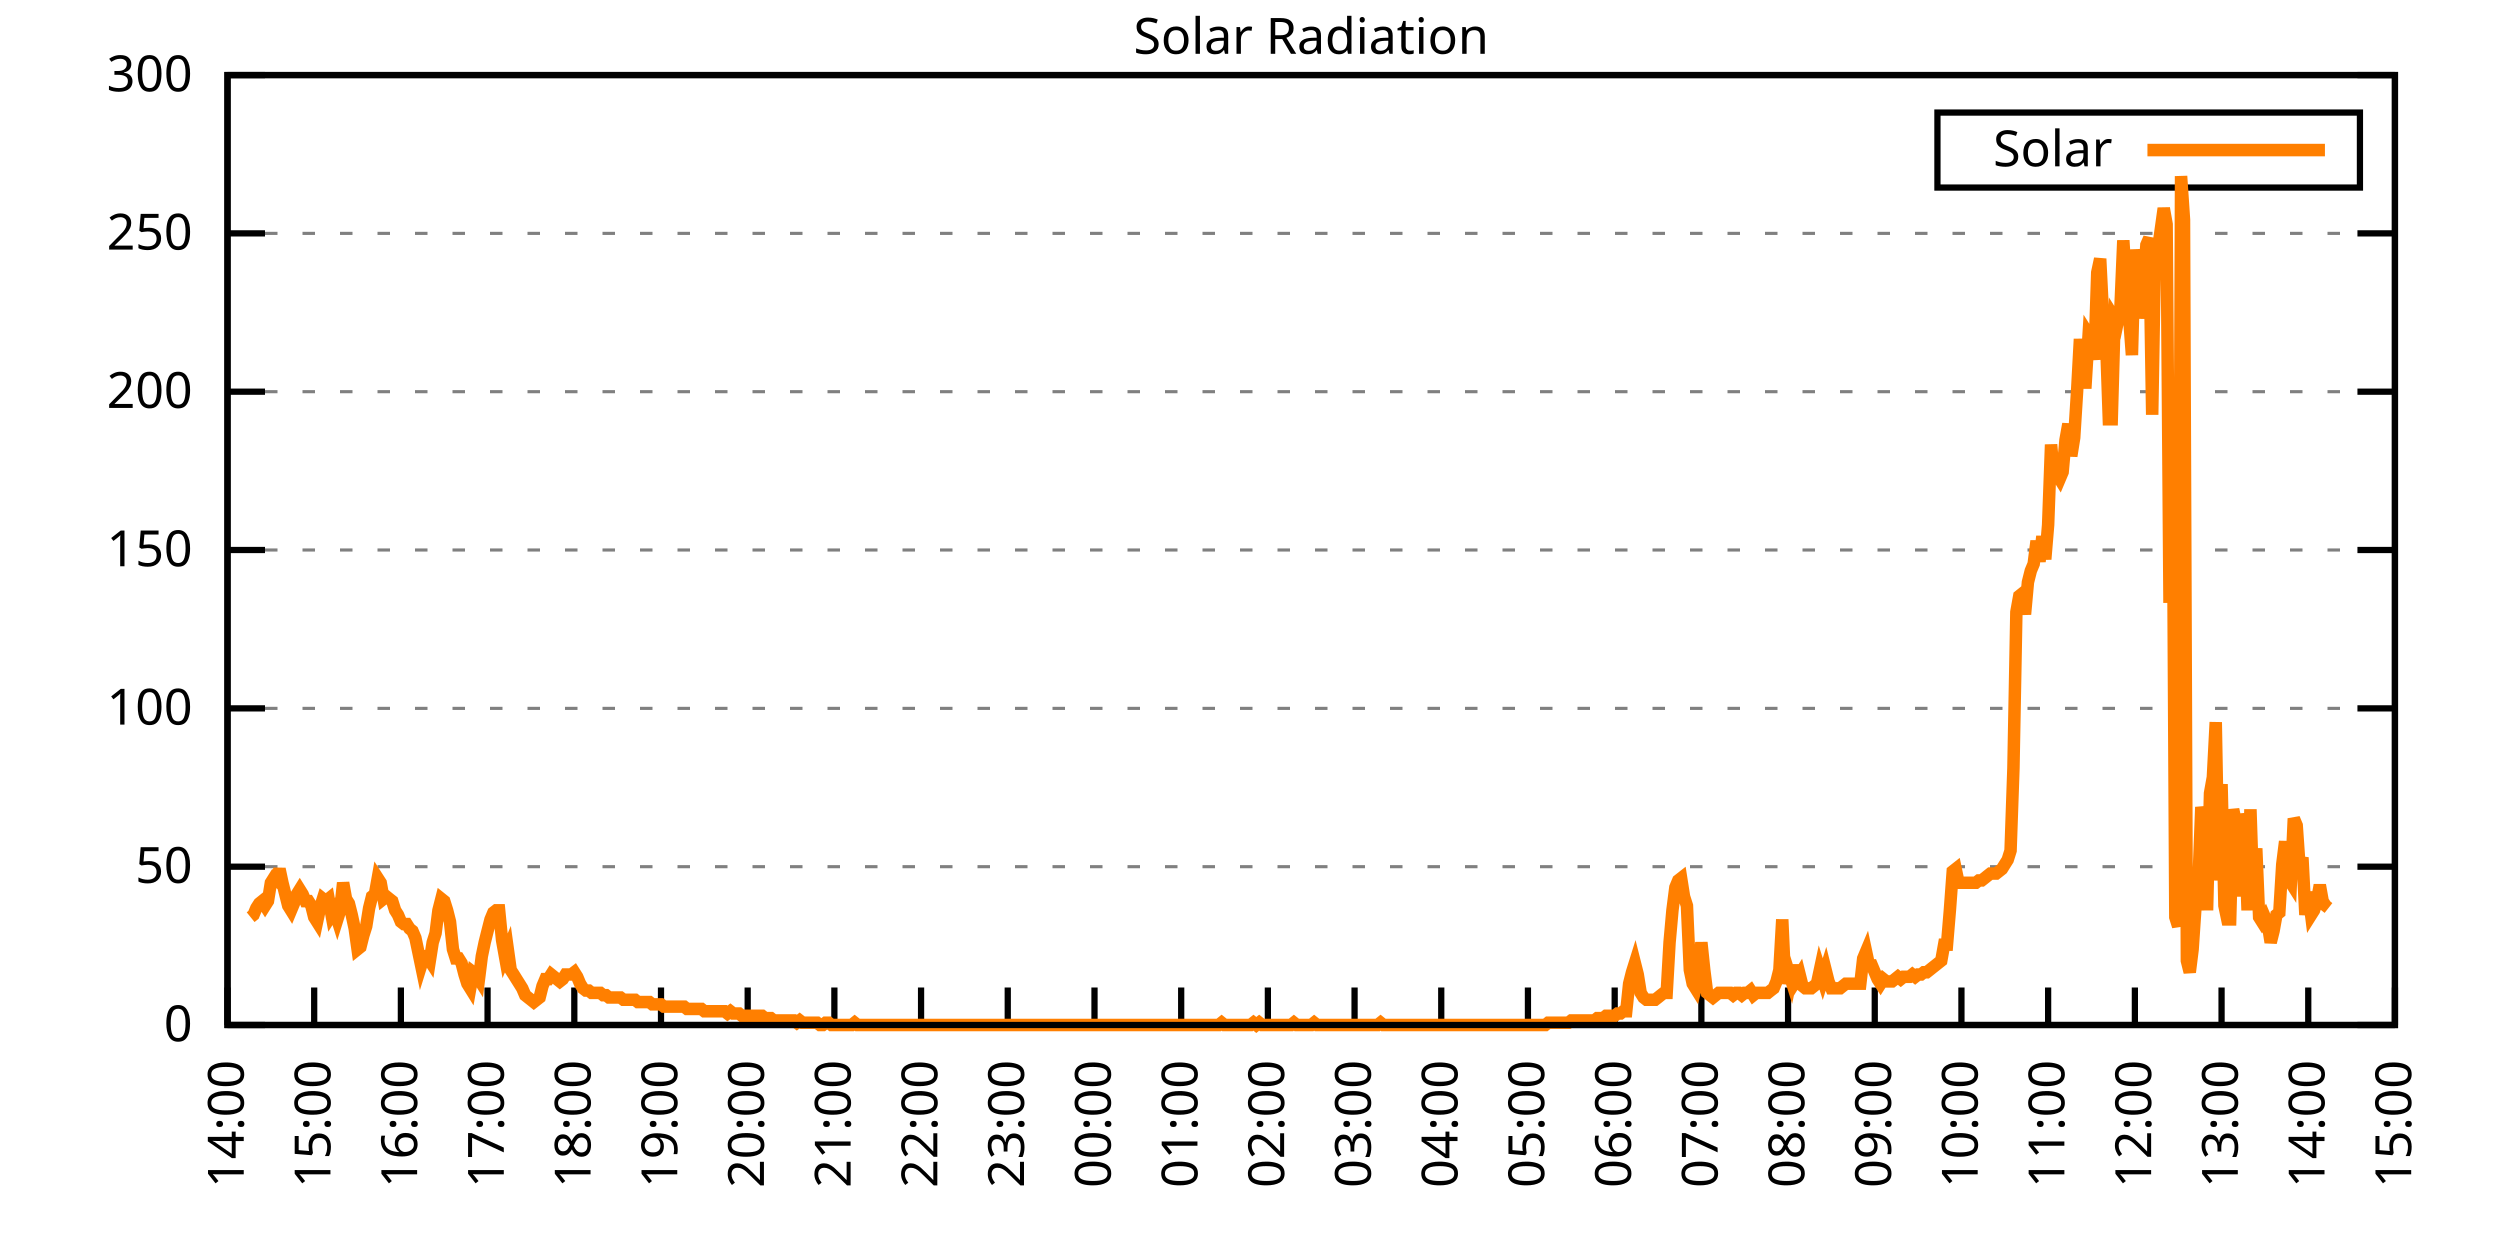
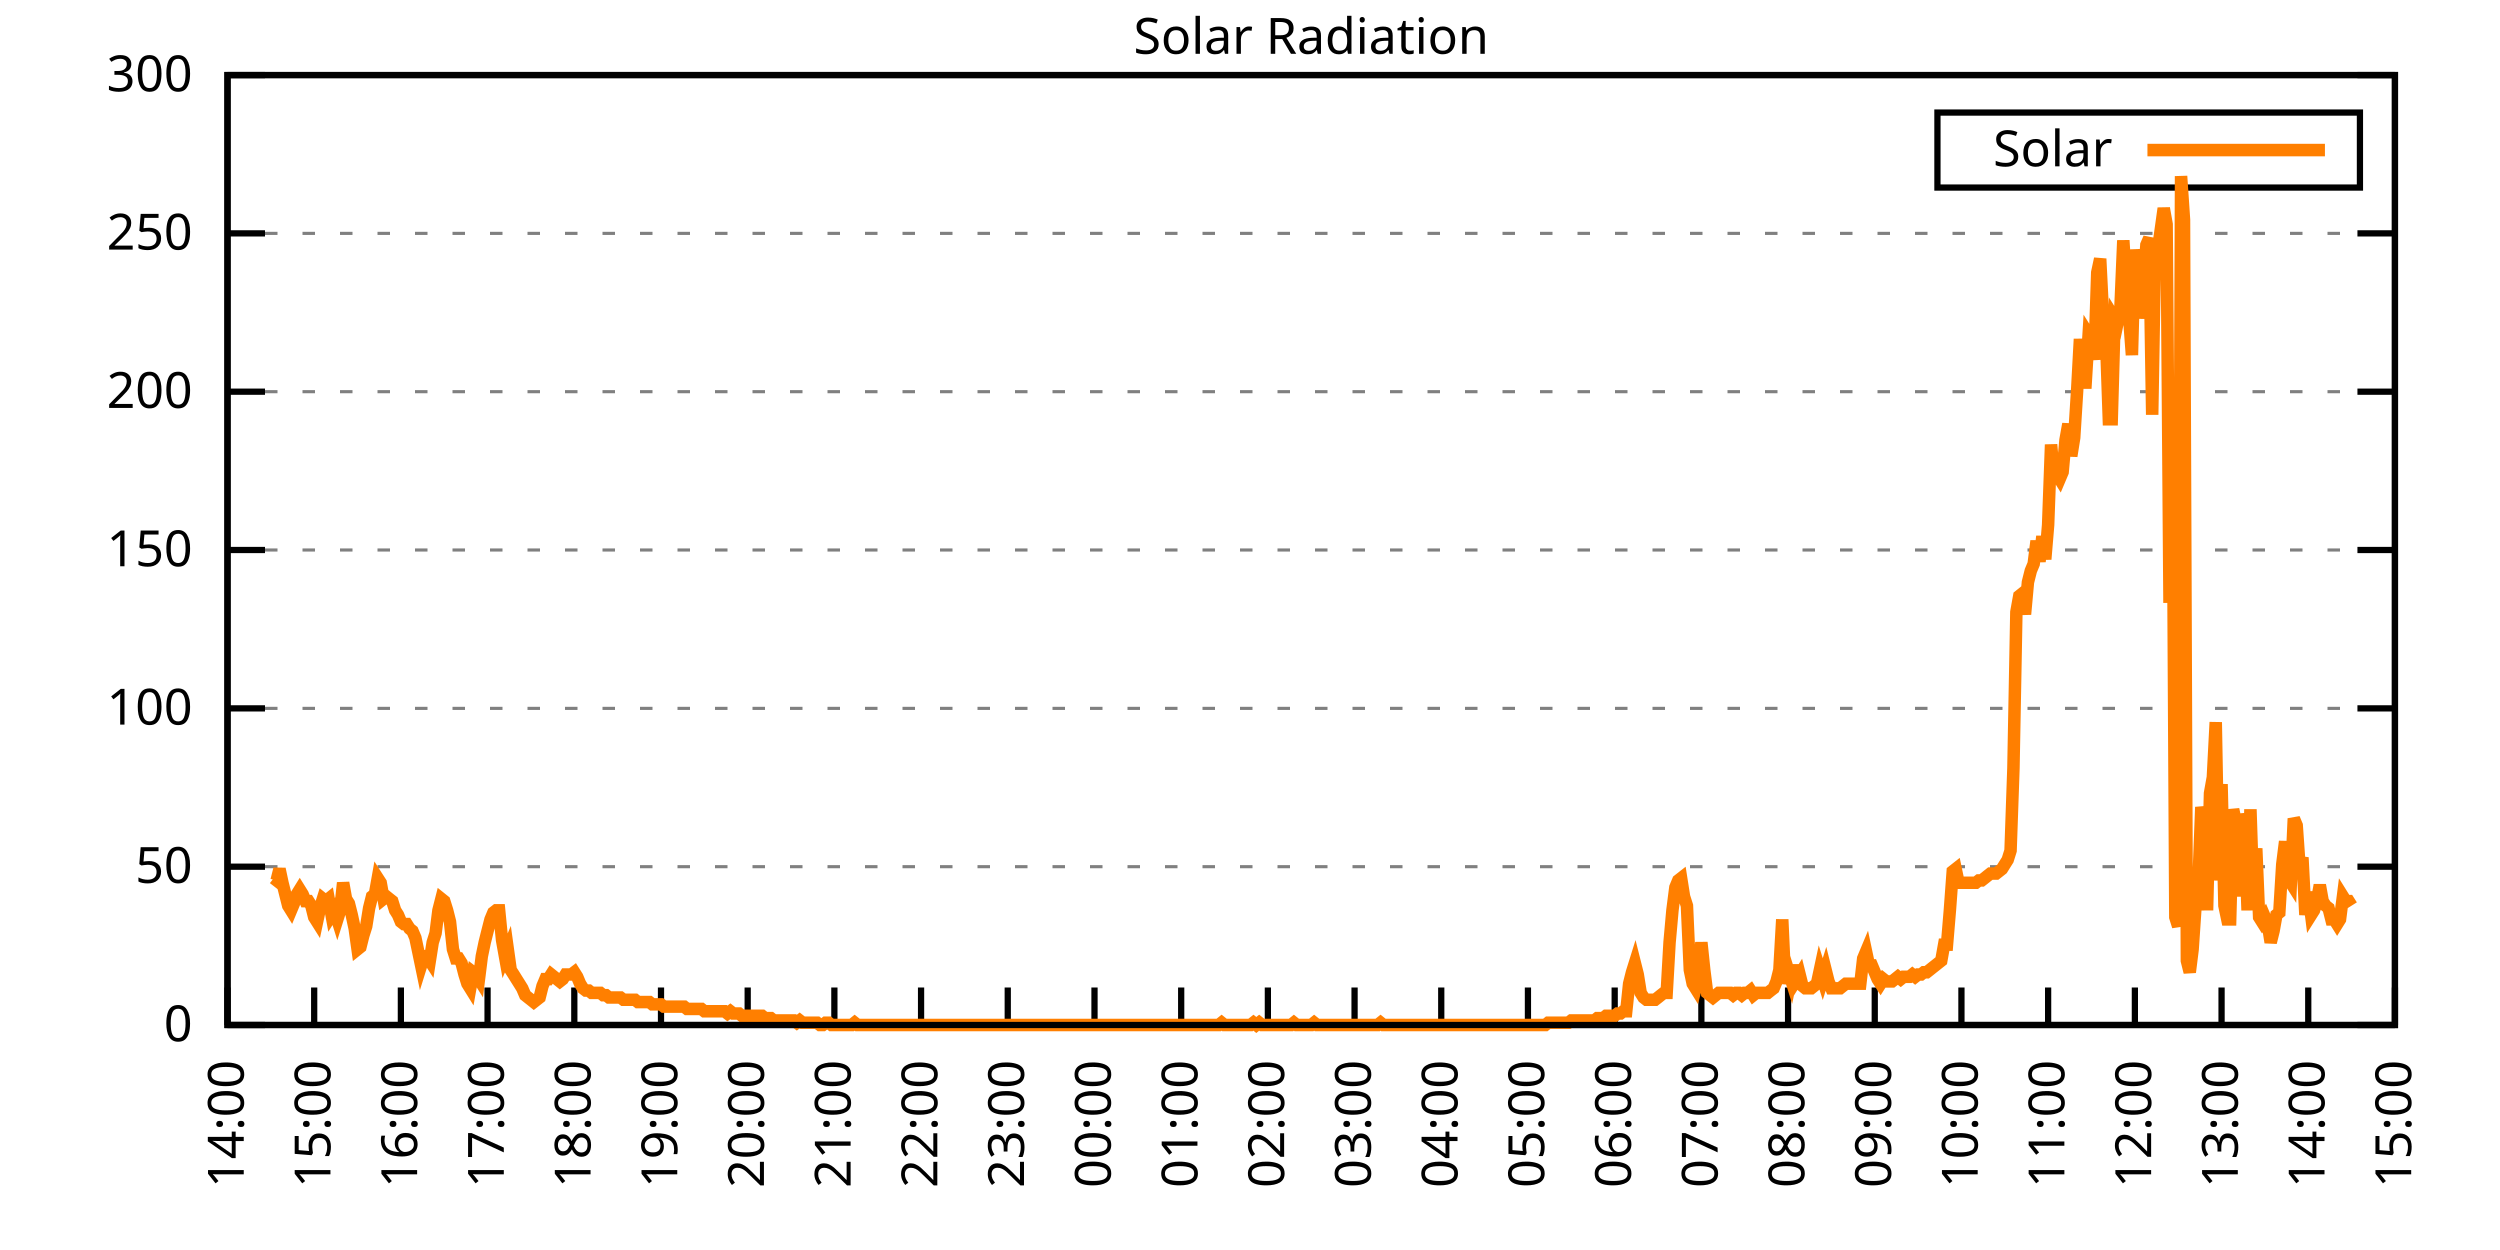
<svg xmlns="http://www.w3.org/2000/svg" xmlns:xlink="http://www.w3.org/1999/xlink" width="400" height="200" viewBox="0 0 400 200">
  <g id="gnuplot_canvas">
    <rect x="0" y="0" width="400" height="200" fill="none" />
    <defs>
      <circle id="gpDot" r="0.5" stroke-width="0.5" stroke="currentColor" />
      <path id="gpPt0" stroke-width="0.333" stroke="currentColor" d="M-1,0 h2 M0,-1 v2" />
      <path id="gpPt1" stroke-width="0.333" stroke="currentColor" d="M-1,-1 L1,1 M1,-1 L-1,1" />
      <path id="gpPt2" stroke-width="0.333" stroke="currentColor" d="M-1,0 L1,0 M0,-1 L0,1 M-1,-1 L1,1 M-1,1 L1,-1" />
      <rect id="gpPt3" stroke-width="0.333" stroke="currentColor" x="-1" y="-1" width="2" height="2" />
      <rect id="gpPt4" stroke-width="0.333" stroke="currentColor" fill="currentColor" x="-1" y="-1" width="2" height="2" />
      <circle id="gpPt5" stroke-width="0.333" stroke="currentColor" cx="0" cy="0" r="1" />
      <use xlink:href="#gpPt5" id="gpPt6" fill="currentColor" stroke="none" />
      <path id="gpPt7" stroke-width="0.333" stroke="currentColor" d="M0,-1.33 L-1.33,0.67 L1.33,0.67 z" />
      <use xlink:href="#gpPt7" id="gpPt8" fill="currentColor" stroke="none" />
      <use xlink:href="#gpPt7" id="gpPt9" stroke="currentColor" transform="rotate(180)" />
      <use xlink:href="#gpPt9" id="gpPt10" fill="currentColor" stroke="none" />
      <use xlink:href="#gpPt3" id="gpPt11" stroke="currentColor" transform="rotate(45)" />
      <use xlink:href="#gpPt11" id="gpPt12" fill="currentColor" stroke="none" />
      <path id="gpPt13" stroke-width="0.333" stroke="currentColor" d="M0,1.330 L1.265,0.411 L0.782,-1.067 L-0.782,-1.076 L-1.265,0.411 z" />
      <use xlink:href="#gpPt13" id="gpPt14" fill="currentColor" stroke="none" />
      <filter id="textbox" filterUnits="objectBoundingBox" x="0" y="0" height="1" width="1">
        <feFlood flood-color="white" flood-opacity="1" result="bgnd" />
        <feComposite in="SourceGraphic" in2="bgnd" operator="atop" />
      </filter>
      <filter id="greybox" filterUnits="objectBoundingBox" x="0" y="0" height="1" width="1">
        <feFlood flood-color="lightgrey" flood-opacity="1" result="grey" />
        <feComposite in="SourceGraphic" in2="grey" operator="atop" />
      </filter>
    </defs>
    <g fill="none" color="white" stroke="currentColor" stroke-width="1.00" stroke-linecap="butt" stroke-linejoin="miter">
</g>
    <g fill="none" color="black" stroke="currentColor" stroke-width="1.00" stroke-linecap="butt" stroke-linejoin="miter">
      <g stroke="none" shape-rendering="crispEdges">
        <polygon fill="rgb(255, 255, 255)" points="36.40,164.00 383.18,164.00 383.18,12.02 36.40,12.02 " />
      </g>
    </g>
    <g fill="none" color="black" stroke="currentColor" stroke-width="1.00" stroke-linecap="butt" stroke-linejoin="miter">
</g>
    <g fill="none" color="black" stroke="black" stroke-width="0.50" stroke-linecap="butt" stroke-linejoin="miter">
</g>
    <g fill="none" color="gray" stroke="currentColor" stroke-width="0.50" stroke-linecap="butt" stroke-linejoin="miter">
      <path stroke="gray" stroke-dasharray="2,4" class="gridline" d="M36.40,164.00 L383.19,164.00  " />
    </g>
    <g fill="none" color="gray" stroke="gray" stroke-width="1.00" stroke-linecap="butt" stroke-linejoin="miter">
</g>
    <g fill="none" color="black" stroke="currentColor" stroke-width="1.00" stroke-linecap="butt" stroke-linejoin="miter">
      <path stroke="black" d="M36.40,164.00 L42.40,164.00 M383.19,164.00 L377.19,164.00  " />
      <g transform="translate(30.80,166.60)" stroke="none" fill="black" font-family="Sans" font-size="8.00" text-anchor="end">
        <text>
          <tspan font-family="Sans"> 0</tspan>
        </text>
      </g>
    </g>
    <g fill="none" color="black" stroke="currentColor" stroke-width="1.00" stroke-linecap="butt" stroke-linejoin="miter">
</g>
    <g fill="none" color="black" stroke="black" stroke-width="0.50" stroke-linecap="butt" stroke-linejoin="miter">
</g>
    <g fill="none" color="gray" stroke="currentColor" stroke-width="0.50" stroke-linecap="butt" stroke-linejoin="miter">
      <path stroke="gray" stroke-dasharray="2,4" class="gridline" d="M36.40,138.67 L383.19,138.67  " />
    </g>
    <g fill="none" color="gray" stroke="gray" stroke-width="1.00" stroke-linecap="butt" stroke-linejoin="miter">
</g>
    <g fill="none" color="black" stroke="currentColor" stroke-width="1.00" stroke-linecap="butt" stroke-linejoin="miter">
      <path stroke="black" d="M36.40,138.67 L42.40,138.67 M383.19,138.67 L377.19,138.67  " />
      <g transform="translate(30.80,141.27)" stroke="none" fill="black" font-family="Sans" font-size="8.00" text-anchor="end">
        <text>
          <tspan font-family="Sans"> 50</tspan>
        </text>
      </g>
    </g>
    <g fill="none" color="black" stroke="currentColor" stroke-width="1.00" stroke-linecap="butt" stroke-linejoin="miter">
</g>
    <g fill="none" color="black" stroke="black" stroke-width="0.50" stroke-linecap="butt" stroke-linejoin="miter">
</g>
    <g fill="none" color="gray" stroke="currentColor" stroke-width="0.50" stroke-linecap="butt" stroke-linejoin="miter">
      <path stroke="gray" stroke-dasharray="2,4" class="gridline" d="M36.40,113.34 L383.19,113.34  " />
    </g>
    <g fill="none" color="gray" stroke="gray" stroke-width="1.00" stroke-linecap="butt" stroke-linejoin="miter">
</g>
    <g fill="none" color="black" stroke="currentColor" stroke-width="1.00" stroke-linecap="butt" stroke-linejoin="miter">
      <path stroke="black" d="M36.40,113.34 L42.40,113.34 M383.19,113.34 L377.19,113.34  " />
      <g transform="translate(30.80,115.94)" stroke="none" fill="black" font-family="Sans" font-size="8.00" text-anchor="end">
        <text>
          <tspan font-family="Sans"> 100</tspan>
        </text>
      </g>
    </g>
    <g fill="none" color="black" stroke="currentColor" stroke-width="1.00" stroke-linecap="butt" stroke-linejoin="miter">
</g>
    <g fill="none" color="black" stroke="black" stroke-width="0.50" stroke-linecap="butt" stroke-linejoin="miter">
</g>
    <g fill="none" color="gray" stroke="currentColor" stroke-width="0.50" stroke-linecap="butt" stroke-linejoin="miter">
      <path stroke="gray" stroke-dasharray="2,4" class="gridline" d="M36.40,88.00 L383.19,88.00  " />
    </g>
    <g fill="none" color="gray" stroke="gray" stroke-width="1.00" stroke-linecap="butt" stroke-linejoin="miter">
</g>
    <g fill="none" color="black" stroke="currentColor" stroke-width="1.00" stroke-linecap="butt" stroke-linejoin="miter">
      <path stroke="black" d="M36.40,88.00 L42.40,88.00 M383.19,88.00 L377.19,88.00  " />
      <g transform="translate(30.80,90.60)" stroke="none" fill="black" font-family="Sans" font-size="8.00" text-anchor="end">
        <text>
          <tspan font-family="Sans"> 150</tspan>
        </text>
      </g>
    </g>
    <g fill="none" color="black" stroke="currentColor" stroke-width="1.00" stroke-linecap="butt" stroke-linejoin="miter">
</g>
    <g fill="none" color="black" stroke="black" stroke-width="0.50" stroke-linecap="butt" stroke-linejoin="miter">
</g>
    <g fill="none" color="gray" stroke="currentColor" stroke-width="0.50" stroke-linecap="butt" stroke-linejoin="miter">
      <path stroke="gray" stroke-dasharray="2,4" class="gridline" d="M36.40,62.67 L383.19,62.67  " />
    </g>
    <g fill="none" color="gray" stroke="gray" stroke-width="1.00" stroke-linecap="butt" stroke-linejoin="miter">
</g>
    <g fill="none" color="black" stroke="currentColor" stroke-width="1.00" stroke-linecap="butt" stroke-linejoin="miter">
      <path stroke="black" d="M36.40,62.67 L42.40,62.67 M383.19,62.67 L377.19,62.67  " />
      <g transform="translate(30.80,65.27)" stroke="none" fill="black" font-family="Sans" font-size="8.00" text-anchor="end">
        <text>
          <tspan font-family="Sans"> 200</tspan>
        </text>
      </g>
    </g>
    <g fill="none" color="black" stroke="currentColor" stroke-width="1.00" stroke-linecap="butt" stroke-linejoin="miter">
</g>
    <g fill="none" color="black" stroke="black" stroke-width="0.50" stroke-linecap="butt" stroke-linejoin="miter">
</g>
    <g fill="none" color="gray" stroke="currentColor" stroke-width="0.50" stroke-linecap="butt" stroke-linejoin="miter">
      <path stroke="gray" stroke-dasharray="2,4" class="gridline" d="M36.40,37.34 L383.19,37.34  " />
    </g>
    <g fill="none" color="gray" stroke="gray" stroke-width="1.00" stroke-linecap="butt" stroke-linejoin="miter">
</g>
    <g fill="none" color="black" stroke="currentColor" stroke-width="1.00" stroke-linecap="butt" stroke-linejoin="miter">
      <path stroke="black" d="M36.40,37.34 L42.40,37.34 M383.19,37.34 L377.19,37.34  " />
      <g transform="translate(30.80,39.94)" stroke="none" fill="black" font-family="Sans" font-size="8.00" text-anchor="end">
        <text>
          <tspan font-family="Sans"> 250</tspan>
        </text>
      </g>
    </g>
    <g fill="none" color="black" stroke="currentColor" stroke-width="1.00" stroke-linecap="butt" stroke-linejoin="miter">
</g>
    <g fill="none" color="black" stroke="black" stroke-width="0.50" stroke-linecap="butt" stroke-linejoin="miter">
</g>
    <g fill="none" color="gray" stroke="currentColor" stroke-width="0.50" stroke-linecap="butt" stroke-linejoin="miter">
      <path stroke="gray" stroke-dasharray="2,4" class="gridline" d="M36.40,12.01 L383.19,12.01  " />
    </g>
    <g fill="none" color="gray" stroke="gray" stroke-width="1.00" stroke-linecap="butt" stroke-linejoin="miter">
</g>
    <g fill="none" color="black" stroke="currentColor" stroke-width="1.00" stroke-linecap="butt" stroke-linejoin="miter">
      <path stroke="black" d="M36.40,12.01 L42.40,12.01 M383.19,12.01 L377.19,12.01  " />
      <g transform="translate(30.80,14.61)" stroke="none" fill="black" font-family="Sans" font-size="8.00" text-anchor="end">
        <text>
          <tspan font-family="Sans"> 300</tspan>
        </text>
      </g>
    </g>
    <g fill="none" color="black" stroke="currentColor" stroke-width="1.00" stroke-linecap="butt" stroke-linejoin="miter">
      <path stroke="black" d="M36.40,164.00 L36.40,158.00  " />
      <g transform="translate(39.00,169.60) rotate(270.00)" stroke="none" fill="black" font-family="Sans" font-size="8.00" text-anchor="end">
        <text>
          <tspan font-family="Sans">14:00</tspan>
        </text>
      </g>
    </g>
    <g fill="none" color="black" stroke="currentColor" stroke-width="1.00" stroke-linecap="butt" stroke-linejoin="miter">
      <path stroke="black" d="M50.27,164.00 L50.27,158.00  " />
      <g transform="translate(52.87,169.60) rotate(270.00)" stroke="none" fill="black" font-family="Sans" font-size="8.00" text-anchor="end">
        <text>
          <tspan font-family="Sans">15:00</tspan>
        </text>
      </g>
    </g>
    <g fill="none" color="black" stroke="currentColor" stroke-width="1.00" stroke-linecap="butt" stroke-linejoin="miter">
      <path stroke="black" d="M64.14,164.00 L64.14,158.00  " />
      <g transform="translate(66.74,169.60) rotate(270.00)" stroke="none" fill="black" font-family="Sans" font-size="8.00" text-anchor="end">
        <text>
          <tspan font-family="Sans">16:00</tspan>
        </text>
      </g>
    </g>
    <g fill="none" color="black" stroke="currentColor" stroke-width="1.00" stroke-linecap="butt" stroke-linejoin="miter">
      <path stroke="black" d="M78.01,164.00 L78.01,158.00  " />
      <g transform="translate(80.61,169.60) rotate(270.00)" stroke="none" fill="black" font-family="Sans" font-size="8.00" text-anchor="end">
        <text>
          <tspan font-family="Sans">17:00</tspan>
        </text>
      </g>
    </g>
    <g fill="none" color="black" stroke="currentColor" stroke-width="1.00" stroke-linecap="butt" stroke-linejoin="miter">
      <path stroke="black" d="M91.89,164.00 L91.89,158.00  " />
      <g transform="translate(94.49,169.60) rotate(270.00)" stroke="none" fill="black" font-family="Sans" font-size="8.00" text-anchor="end">
        <text>
          <tspan font-family="Sans">18:00</tspan>
        </text>
      </g>
    </g>
    <g fill="none" color="black" stroke="currentColor" stroke-width="1.00" stroke-linecap="butt" stroke-linejoin="miter">
      <path stroke="black" d="M105.76,164.00 L105.76,158.00  " />
      <g transform="translate(108.36,169.60) rotate(270.00)" stroke="none" fill="black" font-family="Sans" font-size="8.00" text-anchor="end">
        <text>
          <tspan font-family="Sans">19:00</tspan>
        </text>
      </g>
    </g>
    <g fill="none" color="black" stroke="currentColor" stroke-width="1.00" stroke-linecap="butt" stroke-linejoin="miter">
      <path stroke="black" d="M119.63,164.00 L119.63,158.00  " />
      <g transform="translate(122.23,169.60) rotate(270.00)" stroke="none" fill="black" font-family="Sans" font-size="8.00" text-anchor="end">
        <text>
          <tspan font-family="Sans">20:00</tspan>
        </text>
      </g>
    </g>
    <g fill="none" color="black" stroke="currentColor" stroke-width="1.00" stroke-linecap="butt" stroke-linejoin="miter">
      <path stroke="black" d="M133.50,164.00 L133.50,158.00  " />
      <g transform="translate(136.10,169.60) rotate(270.00)" stroke="none" fill="black" font-family="Sans" font-size="8.00" text-anchor="end">
        <text>
          <tspan font-family="Sans">21:00</tspan>
        </text>
      </g>
    </g>
    <g fill="none" color="black" stroke="currentColor" stroke-width="1.00" stroke-linecap="butt" stroke-linejoin="miter">
      <path stroke="black" d="M147.37,164.00 L147.37,158.00  " />
      <g transform="translate(149.97,169.60) rotate(270.00)" stroke="none" fill="black" font-family="Sans" font-size="8.00" text-anchor="end">
        <text>
          <tspan font-family="Sans">22:00</tspan>
        </text>
      </g>
    </g>
    <g fill="none" color="black" stroke="currentColor" stroke-width="1.00" stroke-linecap="butt" stroke-linejoin="miter">
      <path stroke="black" d="M161.24,164.00 L161.24,158.00  " />
      <g transform="translate(163.84,169.60) rotate(270.00)" stroke="none" fill="black" font-family="Sans" font-size="8.00" text-anchor="end">
        <text>
          <tspan font-family="Sans">23:00</tspan>
        </text>
      </g>
    </g>
    <g fill="none" color="black" stroke="currentColor" stroke-width="1.00" stroke-linecap="butt" stroke-linejoin="miter">
      <path stroke="black" d="M175.12,164.00 L175.12,158.00  " />
      <g transform="translate(177.72,169.60) rotate(270.00)" stroke="none" fill="black" font-family="Sans" font-size="8.00" text-anchor="end">
        <text>
          <tspan font-family="Sans">00:00</tspan>
        </text>
      </g>
    </g>
    <g fill="none" color="black" stroke="currentColor" stroke-width="1.00" stroke-linecap="butt" stroke-linejoin="miter">
      <path stroke="black" d="M188.99,164.00 L188.99,158.00  " />
      <g transform="translate(191.59,169.60) rotate(270.00)" stroke="none" fill="black" font-family="Sans" font-size="8.00" text-anchor="end">
        <text>
          <tspan font-family="Sans">01:00</tspan>
        </text>
      </g>
    </g>
    <g fill="none" color="black" stroke="currentColor" stroke-width="1.00" stroke-linecap="butt" stroke-linejoin="miter">
      <path stroke="black" d="M202.86,164.00 L202.86,158.00  " />
      <g transform="translate(205.46,169.60) rotate(270.00)" stroke="none" fill="black" font-family="Sans" font-size="8.00" text-anchor="end">
        <text>
          <tspan font-family="Sans">02:00</tspan>
        </text>
      </g>
    </g>
    <g fill="none" color="black" stroke="currentColor" stroke-width="1.00" stroke-linecap="butt" stroke-linejoin="miter">
      <path stroke="black" d="M216.73,164.00 L216.73,158.00  " />
      <g transform="translate(219.33,169.60) rotate(270.00)" stroke="none" fill="black" font-family="Sans" font-size="8.00" text-anchor="end">
        <text>
          <tspan font-family="Sans">03:00</tspan>
        </text>
      </g>
    </g>
    <g fill="none" color="black" stroke="currentColor" stroke-width="1.00" stroke-linecap="butt" stroke-linejoin="miter">
      <path stroke="black" d="M230.60,164.00 L230.60,158.00  " />
      <g transform="translate(233.20,169.60) rotate(270.00)" stroke="none" fill="black" font-family="Sans" font-size="8.00" text-anchor="end">
        <text>
          <tspan font-family="Sans">04:00</tspan>
        </text>
      </g>
    </g>
    <g fill="none" color="black" stroke="currentColor" stroke-width="1.00" stroke-linecap="butt" stroke-linejoin="miter">
      <path stroke="black" d="M244.47,164.00 L244.47,158.00  " />
      <g transform="translate(247.07,169.60) rotate(270.00)" stroke="none" fill="black" font-family="Sans" font-size="8.00" text-anchor="end">
        <text>
          <tspan font-family="Sans">05:00</tspan>
        </text>
      </g>
    </g>
    <g fill="none" color="black" stroke="currentColor" stroke-width="1.00" stroke-linecap="butt" stroke-linejoin="miter">
      <path stroke="black" d="M258.35,164.00 L258.35,158.00  " />
      <g transform="translate(260.95,169.60) rotate(270.00)" stroke="none" fill="black" font-family="Sans" font-size="8.00" text-anchor="end">
        <text>
          <tspan font-family="Sans">06:00</tspan>
        </text>
      </g>
    </g>
    <g fill="none" color="black" stroke="currentColor" stroke-width="1.00" stroke-linecap="butt" stroke-linejoin="miter">
      <path stroke="black" d="M272.22,164.00 L272.22,158.00  " />
      <g transform="translate(274.82,169.60) rotate(270.00)" stroke="none" fill="black" font-family="Sans" font-size="8.00" text-anchor="end">
        <text>
          <tspan font-family="Sans">07:00</tspan>
        </text>
      </g>
    </g>
    <g fill="none" color="black" stroke="currentColor" stroke-width="1.00" stroke-linecap="butt" stroke-linejoin="miter">
      <path stroke="black" d="M286.09,164.00 L286.09,158.00  " />
      <g transform="translate(288.69,169.60) rotate(270.00)" stroke="none" fill="black" font-family="Sans" font-size="8.00" text-anchor="end">
        <text>
          <tspan font-family="Sans">08:00</tspan>
        </text>
      </g>
    </g>
    <g fill="none" color="black" stroke="currentColor" stroke-width="1.00" stroke-linecap="butt" stroke-linejoin="miter">
      <path stroke="black" d="M299.96,164.00 L299.96,158.00  " />
      <g transform="translate(302.56,169.60) rotate(270.00)" stroke="none" fill="black" font-family="Sans" font-size="8.00" text-anchor="end">
        <text>
          <tspan font-family="Sans">09:00</tspan>
        </text>
      </g>
    </g>
    <g fill="none" color="black" stroke="currentColor" stroke-width="1.00" stroke-linecap="butt" stroke-linejoin="miter">
      <path stroke="black" d="M313.83,164.00 L313.83,158.00  " />
      <g transform="translate(316.43,169.60) rotate(270.00)" stroke="none" fill="black" font-family="Sans" font-size="8.00" text-anchor="end">
        <text>
          <tspan font-family="Sans">10:00</tspan>
        </text>
      </g>
    </g>
    <g fill="none" color="black" stroke="currentColor" stroke-width="1.00" stroke-linecap="butt" stroke-linejoin="miter">
      <path stroke="black" d="M327.70,164.00 L327.70,158.00  " />
      <g transform="translate(330.30,169.60) rotate(270.00)" stroke="none" fill="black" font-family="Sans" font-size="8.00" text-anchor="end">
        <text>
          <tspan font-family="Sans">11:00</tspan>
        </text>
      </g>
    </g>
    <g fill="none" color="black" stroke="currentColor" stroke-width="1.00" stroke-linecap="butt" stroke-linejoin="miter">
      <path stroke="black" d="M341.58,164.00 L341.58,158.00  " />
      <g transform="translate(344.18,169.60) rotate(270.00)" stroke="none" fill="black" font-family="Sans" font-size="8.00" text-anchor="end">
        <text>
          <tspan font-family="Sans">12:00</tspan>
        </text>
      </g>
    </g>
    <g fill="none" color="black" stroke="currentColor" stroke-width="1.00" stroke-linecap="butt" stroke-linejoin="miter">
      <path stroke="black" d="M355.45,164.00 L355.45,158.00  " />
      <g transform="translate(358.05,169.60) rotate(270.00)" stroke="none" fill="black" font-family="Sans" font-size="8.00" text-anchor="end">
        <text>
          <tspan font-family="Sans">13:00</tspan>
        </text>
      </g>
    </g>
    <g fill="none" color="black" stroke="currentColor" stroke-width="1.00" stroke-linecap="butt" stroke-linejoin="miter">
      <path stroke="black" d="M369.32,164.00 L369.32,158.00  " />
      <g transform="translate(371.92,169.60) rotate(270.00)" stroke="none" fill="black" font-family="Sans" font-size="8.00" text-anchor="end">
        <text>
          <tspan font-family="Sans">14:00</tspan>
        </text>
      </g>
    </g>
    <g fill="none" color="black" stroke="currentColor" stroke-width="1.00" stroke-linecap="butt" stroke-linejoin="miter">
      <path stroke="black" d="M383.19,164.00 L383.19,158.00  " />
      <g transform="translate(385.79,169.60) rotate(270.00)" stroke="none" fill="black" font-family="Sans" font-size="8.00" text-anchor="end">
        <text>
          <tspan font-family="Sans">15:00</tspan>
        </text>
      </g>
    </g>
    <g fill="none" color="black" stroke="currentColor" stroke-width="1.00" stroke-linecap="butt" stroke-linejoin="miter">
</g>
    <g fill="none" color="black" stroke="currentColor" stroke-width="1.00" stroke-linecap="butt" stroke-linejoin="miter">
      <path stroke="black" d="M36.40,12.01 L36.40,164.00 L383.19,164.00 L383.19,12.01 L36.40,12.01 Z  " />
    </g>
    <g fill="none" color="black" stroke="currentColor" stroke-width="1.00" stroke-linecap="butt" stroke-linejoin="miter">
</g>
    <g fill="none" color="black" stroke="currentColor" stroke-width="1.00" stroke-linecap="butt" stroke-linejoin="miter">
      <path stroke="black" d="M309.99,30.01 L309.99,18.01 L377.59,18.01 L377.59,30.01 L309.99,30.01 Z  " />
    </g>
    <g id="Solar_Radiation_plot_1">
      <g fill="none" color="white" stroke="black" stroke-width="2.00" stroke-linecap="butt" stroke-linejoin="miter">
</g>
      <g fill="none" color="black" stroke="currentColor" stroke-width="2.00" stroke-linecap="butt" stroke-linejoin="miter">
        <g transform="translate(337.99,26.61)" stroke="none" fill="black" font-family="Sans" font-size="8.00" text-anchor="end">
          <text>
            <tspan font-family="Sans">Solar</tspan>
          </text>
        </g>
      </g>
      <g fill="none" color="black" stroke="currentColor" stroke-width="2.00" stroke-linecap="butt" stroke-linejoin="miter">
-         <path stroke="rgb(255, 127,   0)" d="M343.59,24.01 L371.99,24.01 M40.10,146.75 L40.56,146.38 L41.02,145.28 L41.49,144.55 L41.95,144.18 L42.41,144.91   L42.87,144.18 L43.34,141.24 L43.80,140.51 L44.26,140.87 L44.72,139.04 L45.19,141.24 L45.65,143.08 L46.11,144.91   L46.57,145.65 L47.03,144.55 L47.50,143.08 L47.96,142.34 L48.42,143.08 L48.88,144.18 L49.35,144.18 L49.81,144.91   L50.27,146.75 L50.73,147.48 L51.20,145.28 L51.66,143.81 L52.12,144.18 L52.58,143.81 L53.05,146.38 L53.51,145.65   L53.97,147.11 L54.43,145.65 L54.90,141.24 L55.36,143.81 L55.82,144.55 L56.28,146.38 L56.75,148.58 L57.21,151.89   L57.67,151.52 L58.13,149.68 L58.59,148.22 L59.06,145.28 L59.52,143.44 L59.98,143.08 L60.44,140.51 L60.91,141.24   L61.37,143.81 L61.83,143.44 L62.29,143.81 L62.76,144.18 L63.22,145.65 L63.68,146.38 L64.14,147.48 L64.61,147.85   L65.07,147.85 L65.53,148.58 L65.99,148.95 L66.46,150.05 L66.92,152.25 L67.38,154.46 L67.84,152.99 L68.30,152.99   L68.77,153.72 L69.23,150.79 L69.69,149.32 L70.15,145.65 L70.62,143.81 L71.08,144.18 L71.54,145.65 L72.00,147.48   L72.47,151.89 L72.93,153.35 L73.39,153.35 L73.85,154.09 L74.32,155.92 L74.78,157.39 L75.24,158.13 L75.70,155.56   L76.17,155.92 L76.63,156.66 L77.09,152.99 L77.55,150.79 L78.01,148.95 L78.48,147.11 L78.94,146.01 L79.40,145.65   L79.86,145.65 L80.33,150.42 L80.79,152.99 L81.25,151.89 L81.71,155.19 L82.18,155.92 L82.64,156.66 L83.10,157.39   L83.56,158.13 L84.03,159.23 L84.49,159.60 L84.95,159.96 L85.41,160.33 L85.88,159.96 L86.34,159.60 L86.80,157.76   L87.26,156.66 L87.72,156.66 L88.19,155.92 L88.65,156.29 L89.11,156.66 L89.57,157.03 L90.04,156.66 L90.50,155.92   L90.96,155.92 L91.42,155.92 L91.89,155.56 L92.35,156.29 L92.81,157.39 L93.27,158.13 L93.74,158.49 L94.20,158.49   L94.66,158.86 L95.12,158.86 L95.59,158.86 L96.05,158.86 L96.51,159.23 L96.97,159.23 L97.44,159.60 L97.90,159.60   L98.36,159.60 L98.82,159.60 L99.28,159.60 L99.75,159.96 L100.21,159.96 L100.67,159.96 L101.13,159.96 L101.60,159.96   L102.06,160.33 L102.52,160.33 L102.98,160.33 L103.45,160.33 L103.91,160.33 L104.37,160.70 L104.83,160.70 L105.30,160.70   L105.76,160.70 L106.22,161.06 L106.68,161.06 L107.15,161.06 L107.61,161.06 L108.07,161.06 L108.53,161.06 L108.99,161.06   L109.46,161.06 L109.92,161.43 L110.38,161.43 L110.84,161.43 L111.31,161.43 L111.77,161.43 L112.23,161.43 L112.69,161.80   L113.16,161.80 L113.62,161.80 L114.08,161.80 L114.54,161.80 L115.01,161.80 L115.47,161.80 L115.93,161.80 L116.39,162.16   L116.86,161.80 L117.32,162.16 L117.78,162.16 L118.24,162.16 L118.70,162.53 L119.17,162.53 L119.63,162.53 L120.09,162.53   L120.55,162.53 L121.02,162.53 L121.48,162.53 L121.94,162.53 L122.40,162.90 L122.87,162.90 L123.33,162.90 L123.79,163.27   L124.25,163.27 L124.72,163.27 L125.18,163.27 L125.64,163.27 L126.10,163.27 L126.57,163.27 L127.03,163.27 L127.49,163.63   L127.95,163.27 L128.41,163.63 L128.88,163.63 L129.34,163.63 L129.80,163.63 L130.26,163.63 L130.73,163.63 L131.19,164.00   L131.65,164.00 L132.11,163.63 L132.58,163.63 L133.04,164.00 L133.50,164.00 L133.96,164.00 L134.43,164.00 L134.89,164.00   L135.35,164.00 L135.81,164.00 L136.28,164.00 L136.74,163.63 L137.20,164.00 L137.66,164.00 L138.13,164.00 L138.59,164.00   L139.05,164.00 L139.51,164.00 L139.97,164.00 L140.44,164.00 L140.90,164.00 L141.36,164.00 L141.82,164.00 L142.29,164.00   L142.75,164.00 L143.21,164.00 L143.67,164.00 L144.14,164.00 L144.60,164.00 L145.06,164.00 L145.52,164.00 L145.99,164.00   L146.45,164.00 L146.91,164.00 L147.37,164.00 L147.84,164.00 L148.30,164.00 L148.76,164.00 L149.22,164.00 L149.68,164.00   L150.15,164.00 L150.61,164.00 L151.07,164.00 L151.53,164.00 L152.00,164.00 L152.46,164.00 L152.92,164.00 L153.38,164.00   L153.85,164.00 L154.31,164.00 L154.77,164.00 L155.23,164.00 L155.70,164.00 L156.16,164.00 L156.62,164.00 L157.08,164.00   L157.55,164.00 L158.01,164.00 L158.47,164.00 L158.93,164.00 L159.39,164.00 L159.86,164.00 L160.32,164.00 L160.78,164.00   L161.24,164.00 L161.71,164.00 L162.17,164.00 L162.63,164.00 L163.09,164.00 L163.56,164.00 L164.02,164.00 L164.48,164.00   L164.94,164.00 L165.41,164.00 L165.87,164.00 L166.33,164.00 L166.79,164.00 L167.26,164.00 L167.72,164.00 L168.18,164.00   L168.64,164.00 L169.10,164.00 L169.57,164.00 L170.03,164.00 L170.49,164.00 L170.95,164.00 L171.42,164.00 L171.88,164.00   L172.34,164.00 L172.80,164.00 L173.27,164.00 L173.73,164.00 L174.19,164.00 L174.65,164.00 L175.12,164.00 L175.58,164.00   L176.04,164.00 L176.50,164.00 L176.97,164.00 L177.43,164.00 L177.89,164.00 L178.35,164.00 L178.82,164.00 L179.28,164.00   L179.74,164.00 L180.20,164.00 L180.66,164.00 L181.13,164.00 L181.59,164.00 L182.05,164.00 L182.51,164.00 L182.98,164.00   L183.44,164.00 L183.90,164.00 L184.36,164.00 L184.83,164.00 L185.29,164.00 L185.75,164.00 L186.21,164.00 L186.68,164.00   L187.14,164.00 L187.60,164.00 L188.06,164.00 L188.53,164.00 L188.99,164.00 L189.45,164.00 L189.91,164.00 L190.37,164.00   L190.84,164.00 L191.30,164.00 L191.76,164.00 L192.22,164.00 L192.69,164.00 L193.15,164.00 L193.61,164.00 L194.07,164.00   L194.54,164.00 L195.00,164.00 L195.46,163.63 L195.92,164.00 L196.39,164.00 L196.85,164.00 L197.31,164.00 L197.77,164.00   L198.24,164.00 L198.70,164.00 L199.16,164.00 L199.62,164.00 L200.08,164.00 L200.55,163.63 L201.01,164.00 L201.47,163.63   L201.93,164.00 L202.40,164.00 L202.86,164.00 L203.32,164.00 L203.78,164.00 L204.25,164.00 L204.71,164.00 L205.17,164.00   L205.63,164.00 L206.10,164.00 L206.56,164.00 L207.02,163.63 L207.48,164.00 L207.95,164.00 L208.41,164.00 L208.87,164.00   L209.33,164.00 L209.80,164.00 L210.26,163.63 L210.72,164.00 L211.18,164.00 L211.64,164.00 L212.11,164.00 L212.57,164.00   L213.03,164.00 L213.49,164.00 L213.96,164.00 L214.42,164.00 L214.88,164.00 L215.34,164.00 L215.81,164.00 L216.27,164.00   L216.73,164.00 L217.19,164.00 L217.66,164.00 L218.12,164.00 L218.58,164.00 L219.04,164.00 L219.51,164.00 L219.97,164.00   L220.43,164.00 L220.89,163.63 L221.35,164.00 L221.82,164.00 L222.28,164.00 L222.74,164.00 L223.20,164.00 L223.67,164.00   L224.13,164.00 L224.59,164.00 L225.05,164.00 L225.52,164.00 L225.98,164.00 L226.44,164.00 L226.90,164.00 L227.37,164.00   L227.83,164.00 L228.29,164.00 L228.75,164.00 L229.22,164.00 L229.68,164.00 L230.14,164.00 L230.60,164.00 L231.06,164.00   L231.53,164.00 L231.99,164.00 L232.45,164.00 L232.91,164.00 L233.38,164.00 L233.84,164.00 L234.30,164.00 L234.76,164.00   L235.23,164.00 L235.69,164.00 L236.15,164.00 L236.61,164.00 L237.08,164.00 L237.54,164.00 L238.00,164.00 L238.46,164.00   L238.93,164.00 L239.39,164.00 L239.85,164.00 L240.31,164.00 L240.77,164.00 L241.24,164.00 L241.70,164.00 L242.16,164.00   L242.62,164.00 L243.09,164.00 L243.55,164.00 L244.01,164.00 L244.47,164.00 L244.94,164.00 L245.40,164.00 L245.86,164.00   L246.32,164.00 L246.79,164.00 L247.25,164.00 L247.71,163.63 L248.17,163.63 L248.64,163.63 L249.10,163.63 L249.56,163.63   L250.02,163.63 L250.49,163.63 L250.95,163.63 L251.41,163.27 L251.87,163.27 L252.33,163.27 L252.80,163.27 L253.26,163.27   L253.72,163.27 L254.18,163.27 L254.65,163.27 L255.11,163.27 L255.57,162.90 L256.03,162.90 L256.50,162.90 L256.96,162.53   L257.42,162.53 L257.88,162.53 L258.35,162.53 L258.81,162.16 L259.27,162.16 L259.73,161.80 L260.20,161.80 L260.66,157.39   L261.12,155.56 L261.58,154.09 L262.04,155.92 L262.51,158.86 L262.97,159.60 L263.43,159.96 L263.89,159.96 L264.36,159.96   L264.82,159.96 L265.28,159.60 L265.74,159.23 L266.21,158.86 L266.67,158.86 L267.13,150.79 L267.59,145.65 L268.06,141.98   L268.52,140.87 L268.98,140.51 L269.44,143.44 L269.91,144.91 L270.37,155.19 L270.83,157.39 L271.29,158.13 L271.75,156.29   L272.22,150.79 L272.68,155.19 L273.14,158.86 L273.60,159.23 L274.07,159.60 L274.53,159.23 L274.99,158.86 L275.45,158.86   L275.92,158.86 L276.38,158.86 L276.84,158.86 L277.30,159.23 L277.77,158.86 L278.23,158.86 L278.69,159.23 L279.15,158.86   L279.62,158.86 L280.08,158.49 L280.54,159.23 L281.00,158.86 L281.46,158.86 L281.93,158.86 L282.39,158.86 L282.85,158.86   L283.31,158.49 L283.78,158.13 L284.24,157.03 L284.70,155.19 L285.16,147.11 L285.63,157.39 L286.09,155.19 L286.55,156.66   L287.01,154.46 L287.48,156.66 L287.94,155.92 L288.40,157.76 L288.86,158.13 L289.33,158.13 L289.79,158.13 L290.25,157.76   L290.71,157.39 L291.18,155.19 L291.64,156.66 L292.10,155.19 L292.56,157.03 L293.02,158.13 L293.49,158.13 L293.95,158.13   L294.41,158.13 L294.87,157.76 L295.34,157.39 L295.80,157.39 L296.26,157.39 L296.72,157.39 L297.19,157.39 L297.65,157.39   L298.11,153.35 L298.57,152.25 L299.04,154.46 L299.50,154.46 L299.96,155.56 L300.42,156.66 L300.89,157.39 L301.35,156.66   L301.81,157.03 L302.27,157.03 L302.73,157.03 L303.20,156.66 L303.66,156.29 L304.12,156.66 L304.58,156.29 L305.05,156.29   L305.51,156.29 L305.97,155.92 L306.43,156.29 L306.90,155.92 L307.36,155.92 L307.82,155.56 L308.28,155.56 L308.75,155.19   L309.21,154.82 L309.67,154.46 L310.13,154.09 L310.60,153.72 L311.06,151.15 L311.52,151.15 L311.98,145.65 L312.44,139.41   L312.91,139.04 L313.37,141.24 L313.83,141.24 L314.29,141.24 L314.76,141.24 L315.22,141.24 L315.68,141.24 L316.14,141.24   L316.61,140.87 L317.07,140.87 L317.53,140.51 L317.99,140.14 L318.46,139.77 L318.92,139.77 L319.38,139.77 L319.84,139.41   L320.31,139.04 L320.77,138.30 L321.23,137.57 L321.69,136.10 L322.15,122.89 L322.62,97.93 L323.08,95.36 L323.54,94.99   L324.00,98.29 L324.47,93.15 L324.93,91.32 L325.39,90.22 L325.85,86.55 L326.32,89.85 L326.78,85.81 L327.24,89.48   L327.70,83.98 L328.17,71.13 L328.63,76.27 L329.09,75.90 L329.55,76.64 L330.02,75.53 L330.48,70.40 L330.94,67.83   L331.40,72.97 L331.87,70.03 L332.33,62.69 L332.79,54.24 L333.25,61.22 L333.71,61.22 L334.18,53.51 L334.64,54.24   L335.10,57.55 L335.56,43.60 L336.03,41.40 L336.49,50.57 L336.95,53.88 L337.41,67.09 L337.88,67.09 L338.34,50.94   L338.80,51.68 L339.26,49.47 L339.73,38.46 L340.19,45.80 L340.65,50.57 L341.11,56.81 L341.58,39.93 L342.04,44.33   L342.50,50.94 L342.96,46.17 L343.42,39.19 L343.89,38.09 L344.35,66.36 L344.81,39.93 L345.27,39.93 L345.74,36.63   L346.20,33.32 L346.66,35.89 L347.12,96.46 L347.59,64.89 L348.05,146.75 L348.51,148.22 L348.97,28.18 L349.44,35.16   L349.90,153.72 L350.36,155.56 L350.82,151.89 L351.29,144.91 L351.75,141.24 L352.21,129.13 L352.67,131.33 L353.13,145.65   L353.60,126.93 L354.06,124.36 L354.52,115.55 L354.98,140.87 L355.45,125.46 L355.91,144.91 L356.37,147.11 L356.83,147.11   L357.30,129.49 L357.76,131.70 L358.22,143.44 L358.68,130.23 L359.15,132.43 L359.61,145.65 L360.07,129.49 L360.53,143.44   L361.00,135.74 L361.46,146.75 L361.92,147.48 L362.38,146.75 L362.84,147.85 L363.31,150.79 L363.77,148.95 L364.23,146.38   L364.69,146.01 L365.16,138.30 L365.62,134.63 L366.08,140.51 L366.54,141.24 L367.01,130.96 L367.47,132.06 L367.93,138.67   L368.39,137.20 L368.86,146.38 L369.32,142.71 L369.78,146.38 L370.24,145.65 L370.71,144.18 L371.17,141.61 L371.63,144.18   L372.09,144.91 L372.56,145.28  " />
+         <path stroke="rgb(255, 127,   0)" d="M343.59,24.01 L371.99,24.01 M43.80,140.51 L44.26,140.87 L44.72,139.04 L45.19,141.24 L45.65,143.08 L46.11,144.91   L46.57,145.65 L47.03,144.55 L47.50,143.08 L47.96,142.34 L48.42,143.08 L48.88,144.18 L49.35,144.18 L49.81,144.91   L50.27,146.75 L50.73,147.48 L51.20,145.28 L51.66,143.81 L52.12,144.18 L52.58,143.81 L53.05,146.38 L53.51,145.65   L53.97,147.11 L54.43,145.65 L54.90,141.24 L55.36,143.81 L55.82,144.55 L56.28,146.38 L56.75,148.58 L57.21,151.89   L57.67,151.52 L58.13,149.68 L58.59,148.22 L59.06,145.28 L59.52,143.44 L59.98,143.08 L60.44,140.51 L60.91,141.24   L61.37,143.81 L61.83,143.44 L62.29,143.81 L62.76,144.18 L63.22,145.65 L63.68,146.38 L64.14,147.48 L64.61,147.85   L65.07,147.85 L65.53,148.58 L65.99,148.95 L66.46,150.05 L66.92,152.25 L67.38,154.46 L67.84,152.99 L68.30,152.99   L68.77,153.72 L69.23,150.79 L69.69,149.32 L70.15,145.65 L70.62,143.81 L71.08,144.18 L71.54,145.65 L72.00,147.48   L72.47,151.89 L72.93,153.35 L73.39,153.35 L73.85,154.09 L74.32,155.92 L74.78,157.39 L75.24,158.13 L75.70,155.56   L76.17,155.92 L76.63,156.66 L77.09,152.99 L77.55,150.79 L78.01,148.95 L78.48,147.11 L78.94,146.01 L79.40,145.65   L79.86,145.65 L80.33,150.42 L80.79,152.99 L81.25,151.89 L81.71,155.19 L82.18,155.92 L82.64,156.66 L83.10,157.39   L83.56,158.13 L84.03,159.23 L84.49,159.60 L84.95,159.96 L85.41,160.33 L85.88,159.96 L86.34,159.60 L86.80,157.76   L87.26,156.66 L87.72,156.66 L88.19,155.92 L88.65,156.29 L89.11,156.66 L89.57,157.03 L90.04,156.66 L90.50,155.92   L90.96,155.92 L91.42,155.92 L91.89,155.56 L92.35,156.29 L92.81,157.39 L93.27,158.13 L93.74,158.49 L94.20,158.49   L94.66,158.86 L95.12,158.86 L95.59,158.86 L96.05,158.86 L96.51,159.23 L96.97,159.23 L97.44,159.60 L97.90,159.60   L98.36,159.60 L98.82,159.60 L99.28,159.60 L99.75,159.96 L100.21,159.96 L100.67,159.96 L101.13,159.96 L101.60,159.96   L102.06,160.33 L102.52,160.33 L102.98,160.33 L103.45,160.33 L103.91,160.33 L104.37,160.70 L104.83,160.70 L105.30,160.70   L105.76,160.70 L106.22,161.06 L106.68,161.06 L107.15,161.06 L107.61,161.06 L108.07,161.06 L108.53,161.06 L108.99,161.06   L109.46,161.06 L109.92,161.43 L110.38,161.43 L110.84,161.43 L111.31,161.43 L111.77,161.43 L112.23,161.43 L112.69,161.80   L113.16,161.80 L113.62,161.80 L114.08,161.80 L114.54,161.80 L115.01,161.80 L115.47,161.80 L115.93,161.80 L116.39,162.16   L116.86,161.80 L117.32,162.16 L117.78,162.16 L118.24,162.16 L118.70,162.53 L119.17,162.53 L119.63,162.53 L120.09,162.53   L120.55,162.53 L121.02,162.53 L121.48,162.53 L121.94,162.53 L122.40,162.90 L122.87,162.90 L123.33,162.90 L123.79,163.27   L124.25,163.27 L124.72,163.27 L125.18,163.27 L125.64,163.27 L126.10,163.27 L126.57,163.27 L127.03,163.27 L127.49,163.63   L127.95,163.27 L128.41,163.63 L128.88,163.63 L129.34,163.63 L129.80,163.63 L130.26,163.63 L130.73,163.63 L131.19,164.00   L131.65,164.00 L132.11,163.63 L132.58,163.63 L133.04,164.00 L133.50,164.00 L133.96,164.00 L134.43,164.00 L134.89,164.00   L135.35,164.00 L135.81,164.00 L136.28,164.00 L136.74,163.63 L137.20,164.00 L137.66,164.00 L138.13,164.00 L138.59,164.00   L139.05,164.00 L139.51,164.00 L139.97,164.00 L140.44,164.00 L140.90,164.00 L141.36,164.00 L141.82,164.00 L142.29,164.00   L142.75,164.00 L143.21,164.00 L143.67,164.00 L144.14,164.00 L144.60,164.00 L145.06,164.00 L145.52,164.00 L145.99,164.00   L146.45,164.00 L146.91,164.00 L147.37,164.00 L147.84,164.00 L148.30,164.00 L148.76,164.00 L149.22,164.00 L149.68,164.00   L150.15,164.00 L150.61,164.00 L151.07,164.00 L151.53,164.00 L152.00,164.00 L152.46,164.00 L152.92,164.00 L153.38,164.00   L153.85,164.00 L154.31,164.00 L154.77,164.00 L155.23,164.00 L155.70,164.00 L156.16,164.00 L156.62,164.00 L157.08,164.00   L157.55,164.00 L158.01,164.00 L158.47,164.00 L158.93,164.00 L159.39,164.00 L159.86,164.00 L160.32,164.00 L160.78,164.00   L161.24,164.00 L161.71,164.00 L162.17,164.00 L162.63,164.00 L163.09,164.00 L163.56,164.00 L164.02,164.00 L164.48,164.00   L164.94,164.00 L165.41,164.00 L165.87,164.00 L166.33,164.00 L166.79,164.00 L167.26,164.00 L167.72,164.00 L168.18,164.00   L168.64,164.00 L169.10,164.00 L169.57,164.00 L170.03,164.00 L170.49,164.00 L170.95,164.00 L171.42,164.00 L171.88,164.00   L172.34,164.00 L172.80,164.00 L173.27,164.00 L173.73,164.00 L174.19,164.00 L174.65,164.00 L175.12,164.00 L175.58,164.00   L176.04,164.00 L176.50,164.00 L176.97,164.00 L177.43,164.00 L177.89,164.00 L178.35,164.00 L178.82,164.00 L179.28,164.00   L179.74,164.00 L180.20,164.00 L180.66,164.00 L181.13,164.00 L181.59,164.00 L182.05,164.00 L182.51,164.00 L182.98,164.00   L183.44,164.00 L183.90,164.00 L184.36,164.00 L184.83,164.00 L185.29,164.00 L185.75,164.00 L186.21,164.00 L186.68,164.00   L187.14,164.00 L187.60,164.00 L188.06,164.00 L188.53,164.00 L188.99,164.00 L189.45,164.00 L189.91,164.00 L190.37,164.00   L190.84,164.00 L191.30,164.00 L191.76,164.00 L192.22,164.00 L192.69,164.00 L193.15,164.00 L193.61,164.00 L194.07,164.00   L194.54,164.00 L195.00,164.00 L195.46,163.63 L195.92,164.00 L196.39,164.00 L196.85,164.00 L197.31,164.00 L197.77,164.00   L198.24,164.00 L198.70,164.00 L199.16,164.00 L199.62,164.00 L200.08,164.00 L200.55,163.63 L201.01,164.00 L201.47,163.63   L201.93,164.00 L202.40,164.00 L202.86,164.00 L203.32,164.00 L203.78,164.00 L204.25,164.00 L204.71,164.00 L205.17,164.00   L205.63,164.00 L206.10,164.00 L206.56,164.00 L207.02,163.63 L207.48,164.00 L207.95,164.00 L208.41,164.00 L208.87,164.00   L209.33,164.00 L209.80,164.00 L210.26,163.63 L210.72,164.00 L211.18,164.00 L211.64,164.00 L212.11,164.00 L212.57,164.00   L213.03,164.00 L213.49,164.00 L213.96,164.00 L214.42,164.00 L214.88,164.00 L215.34,164.00 L215.81,164.00 L216.27,164.00   L216.73,164.00 L217.19,164.00 L217.66,164.00 L218.12,164.00 L218.58,164.00 L219.04,164.00 L219.51,164.00 L219.97,164.00   L220.43,164.00 L220.89,163.63 L221.35,164.00 L221.82,164.00 L222.28,164.00 L222.74,164.00 L223.20,164.00 L223.67,164.00   L224.13,164.00 L224.59,164.00 L225.05,164.00 L225.52,164.00 L225.98,164.00 L226.44,164.00 L226.90,164.00 L227.37,164.00   L227.83,164.00 L228.29,164.00 L228.75,164.00 L229.22,164.00 L229.68,164.00 L230.14,164.00 L230.60,164.00 L231.06,164.00   L231.53,164.00 L231.99,164.00 L232.45,164.00 L232.91,164.00 L233.38,164.00 L233.84,164.00 L234.30,164.00 L234.76,164.00   L235.23,164.00 L235.69,164.00 L236.15,164.00 L236.61,164.00 L237.08,164.00 L237.54,164.00 L238.00,164.00 L238.46,164.00   L238.93,164.00 L239.39,164.00 L239.85,164.00 L240.31,164.00 L240.77,164.00 L241.24,164.00 L241.70,164.00 L242.16,164.00   L242.62,164.00 L243.09,164.00 L243.55,164.00 L244.01,164.00 L244.47,164.00 L244.94,164.00 L245.40,164.00 L245.86,164.00   L246.32,164.00 L246.79,164.00 L247.25,164.00 L247.71,163.63 L248.17,163.63 L248.64,163.63 L249.10,163.63 L249.56,163.63   L250.02,163.63 L250.49,163.63 L250.95,163.63 L251.41,163.27 L251.87,163.27 L252.33,163.27 L252.80,163.27 L253.26,163.27   L253.72,163.27 L254.18,163.27 L254.65,163.27 L255.11,163.27 L255.57,162.90 L256.03,162.90 L256.50,162.90 L256.96,162.53   L257.42,162.53 L257.88,162.53 L258.35,162.53 L258.81,162.16 L259.27,162.16 L259.73,161.80 L260.20,161.80 L260.66,157.39   L261.12,155.56 L261.58,154.09 L262.04,155.92 L262.51,158.86 L262.97,159.60 L263.43,159.96 L263.89,159.96 L264.36,159.96   L264.82,159.96 L265.28,159.60 L265.74,159.23 L266.21,158.86 L266.67,158.86 L267.13,150.79 L267.59,145.65 L268.06,141.98   L268.52,140.87 L268.98,140.51 L269.44,143.44 L269.91,144.91 L270.37,155.19 L270.83,157.39 L271.29,158.13 L271.75,156.29   L272.22,150.79 L272.68,155.19 L273.14,158.86 L273.60,159.23 L274.07,159.60 L274.53,159.23 L274.99,158.86 L275.45,158.86   L275.92,158.86 L276.38,158.86 L276.84,158.86 L277.30,159.23 L277.77,158.86 L278.23,158.86 L278.69,159.23 L279.15,158.86   L279.62,158.86 L280.08,158.49 L280.54,159.23 L281.00,158.86 L281.46,158.86 L281.93,158.86 L282.39,158.86 L282.85,158.86   L283.31,158.49 L283.78,158.13 L284.24,157.03 L284.70,155.19 L285.16,147.11 L285.63,157.39 L286.09,155.19 L286.55,156.66   L287.01,154.46 L287.48,156.66 L287.94,155.92 L288.40,157.76 L288.86,158.13 L289.33,158.13 L289.79,158.13 L290.25,157.76   L290.71,157.39 L291.18,155.19 L291.64,156.66 L292.10,155.19 L292.56,157.03 L293.02,158.13 L293.49,158.13 L293.95,158.13   L294.41,158.13 L294.87,157.76 L295.34,157.39 L295.80,157.39 L296.26,157.39 L296.72,157.39 L297.19,157.39 L297.65,157.39   L298.11,153.35 L298.57,152.25 L299.04,154.46 L299.50,154.46 L299.96,155.56 L300.42,156.66 L300.89,157.39 L301.35,156.66   L301.81,157.03 L302.27,157.03 L302.73,157.03 L303.20,156.66 L303.66,156.29 L304.12,156.66 L304.58,156.29 L305.05,156.29   L305.51,156.29 L305.97,155.92 L306.43,156.29 L306.90,155.92 L307.36,155.92 L307.82,155.56 L308.28,155.56 L308.75,155.19   L309.21,154.82 L309.67,154.46 L310.13,154.09 L310.60,153.72 L311.06,151.15 L311.52,151.15 L311.98,145.65 L312.44,139.41   L312.91,139.04 L313.37,141.24 L313.83,141.24 L314.29,141.24 L314.76,141.24 L315.22,141.24 L315.68,141.24 L316.14,141.24   L316.61,140.87 L317.07,140.87 L317.53,140.51 L317.99,140.14 L318.46,139.77 L318.92,139.77 L319.38,139.77 L319.84,139.41   L320.31,139.04 L320.77,138.30 L321.23,137.57 L321.69,136.10 L322.15,122.89 L322.62,97.93 L323.08,95.36 L323.54,94.99   L324.00,98.29 L324.47,93.15 L324.93,91.32 L325.39,90.22 L325.85,86.55 L326.32,89.85 L326.78,85.81 L327.24,89.48   L327.70,83.98 L328.17,71.13 L328.63,76.27 L329.09,75.90 L329.55,76.64 L330.02,75.53 L330.48,70.40 L330.94,67.83   L331.40,72.97 L331.87,70.03 L332.33,62.69 L332.79,54.24 L333.25,61.22 L333.71,61.22 L334.18,53.51 L334.64,54.24   L335.10,57.55 L335.56,43.60 L336.03,41.40 L336.49,50.57 L336.95,53.88 L337.41,67.09 L337.88,67.09 L338.34,50.94   L338.80,51.68 L339.26,49.47 L339.73,38.46 L340.19,45.80 L340.65,50.57 L341.11,56.81 L341.58,39.93 L342.04,44.33   L342.50,50.94 L342.96,46.17 L343.42,39.19 L343.89,38.09 L344.35,66.36 L344.81,39.93 L345.27,39.93 L345.74,36.63   L346.20,33.32 L346.66,35.89 L347.12,96.46 L347.59,64.89 L348.05,146.75 L348.51,148.22 L348.97,28.18 L349.44,35.16   L349.90,153.72 L350.36,155.56 L350.82,151.89 L351.29,144.91 L351.75,141.24 L352.21,129.13 L352.67,131.33 L353.13,145.65   L353.60,126.93 L354.06,124.36 L354.52,115.55 L354.98,140.87 L355.45,125.46 L355.91,144.91 L356.37,147.11 L356.83,147.11   L357.30,129.49 L357.76,131.70 L358.22,143.44 L358.68,130.23 L359.15,132.43 L359.61,145.65 L360.07,129.49 L360.53,143.44   L361.00,135.74 L361.46,146.75 L361.92,147.48 L362.38,146.75 L362.84,147.85 L363.31,150.79 L363.77,148.95 L364.23,146.38   L364.69,146.01 L365.16,138.30 L365.62,134.63 L366.08,140.51 L366.54,141.24 L367.01,130.96 L367.47,132.06 L367.93,138.67   L368.39,137.20 L368.86,146.38 L369.32,142.71 L369.78,146.38 L370.24,145.65 L370.71,144.18 L371.17,141.61 L371.63,144.18   L372.09,144.91 L372.56,145.28 L373.02,147.11 L373.48,147.11 L373.94,147.85 L374.40,147.11 L374.87,143.44 L375.33,144.18   L375.79,144.18 L376.25,144.91  " />
      </g>
    </g>
    <g fill="none" color="black" stroke="currentColor" stroke-width="2.00" stroke-linecap="butt" stroke-linejoin="miter">
</g>
    <g fill="none" color="black" stroke="black" stroke-width="1.00" stroke-linecap="butt" stroke-linejoin="miter">
</g>
    <g fill="none" color="black" stroke="currentColor" stroke-width="1.00" stroke-linecap="butt" stroke-linejoin="miter">
      <path stroke="black" d="M36.40,12.01 L36.40,164.00 L383.19,164.00 L383.19,12.01 L36.40,12.01 Z  " />
      <g transform="translate(6.80,88.01) rotate(270.00)" stroke="none" fill="black" font-family="Sans" font-size="8.00" text-anchor="middle">
        <text />
      </g>
    </g>
    <g fill="none" color="black" stroke="currentColor" stroke-width="1.00" stroke-linecap="butt" stroke-linejoin="miter">
</g>
    <g fill="none" color="black" stroke="currentColor" stroke-width="1.00" stroke-linecap="butt" stroke-linejoin="miter">
      <g transform="translate(209.79,8.61)" stroke="none" fill="black" font-family="Sans" font-size="8.00" text-anchor="middle">
        <text>
          <tspan font-family="Sans">Solar Radiation</tspan>
        </text>
      </g>
    </g>
    <g fill="none" color="black" stroke="currentColor" stroke-width="1.00" stroke-linecap="butt" stroke-linejoin="miter">
</g>
  </g>
</svg>
